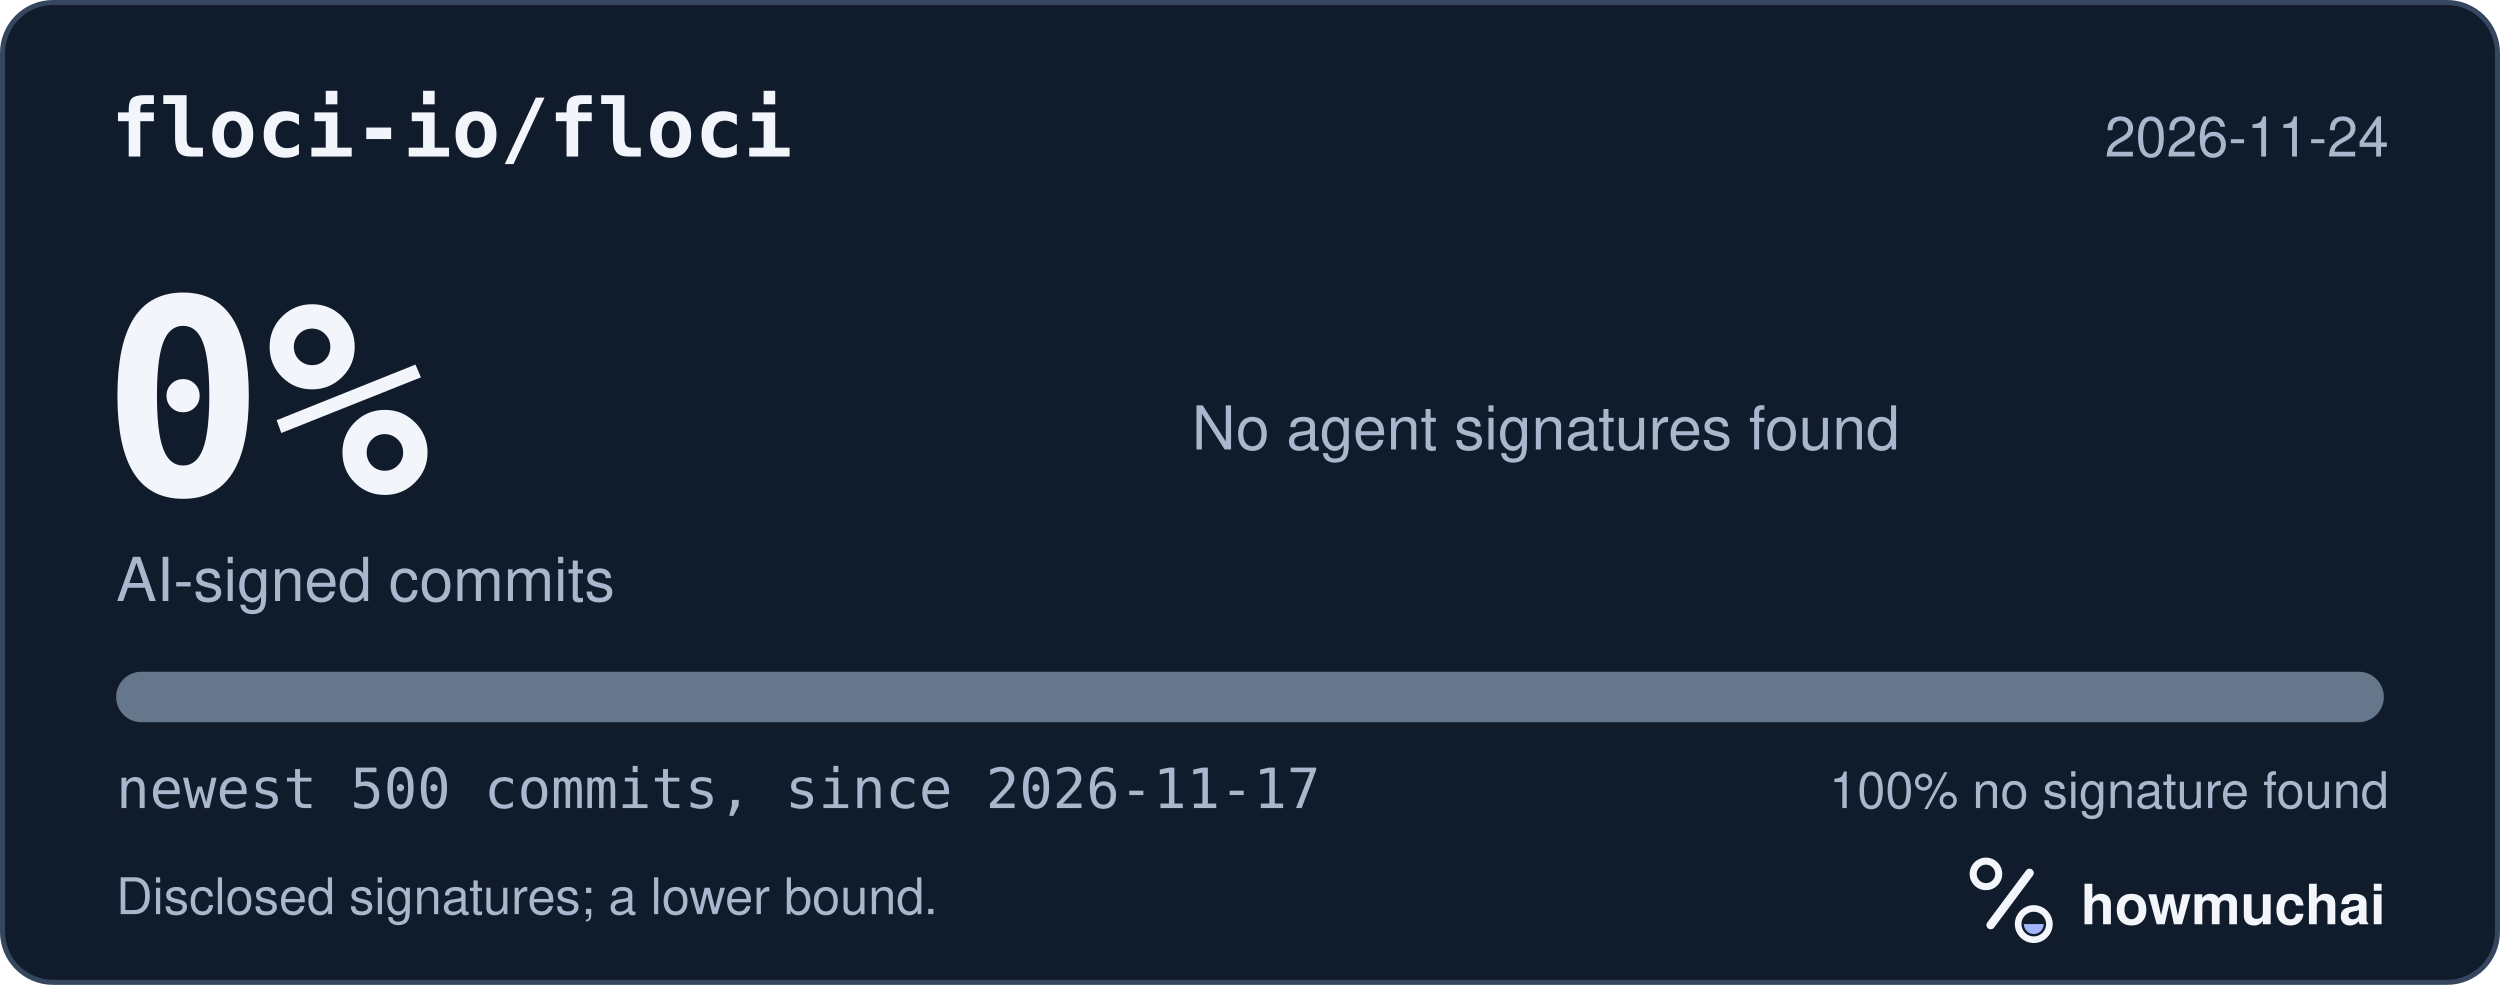
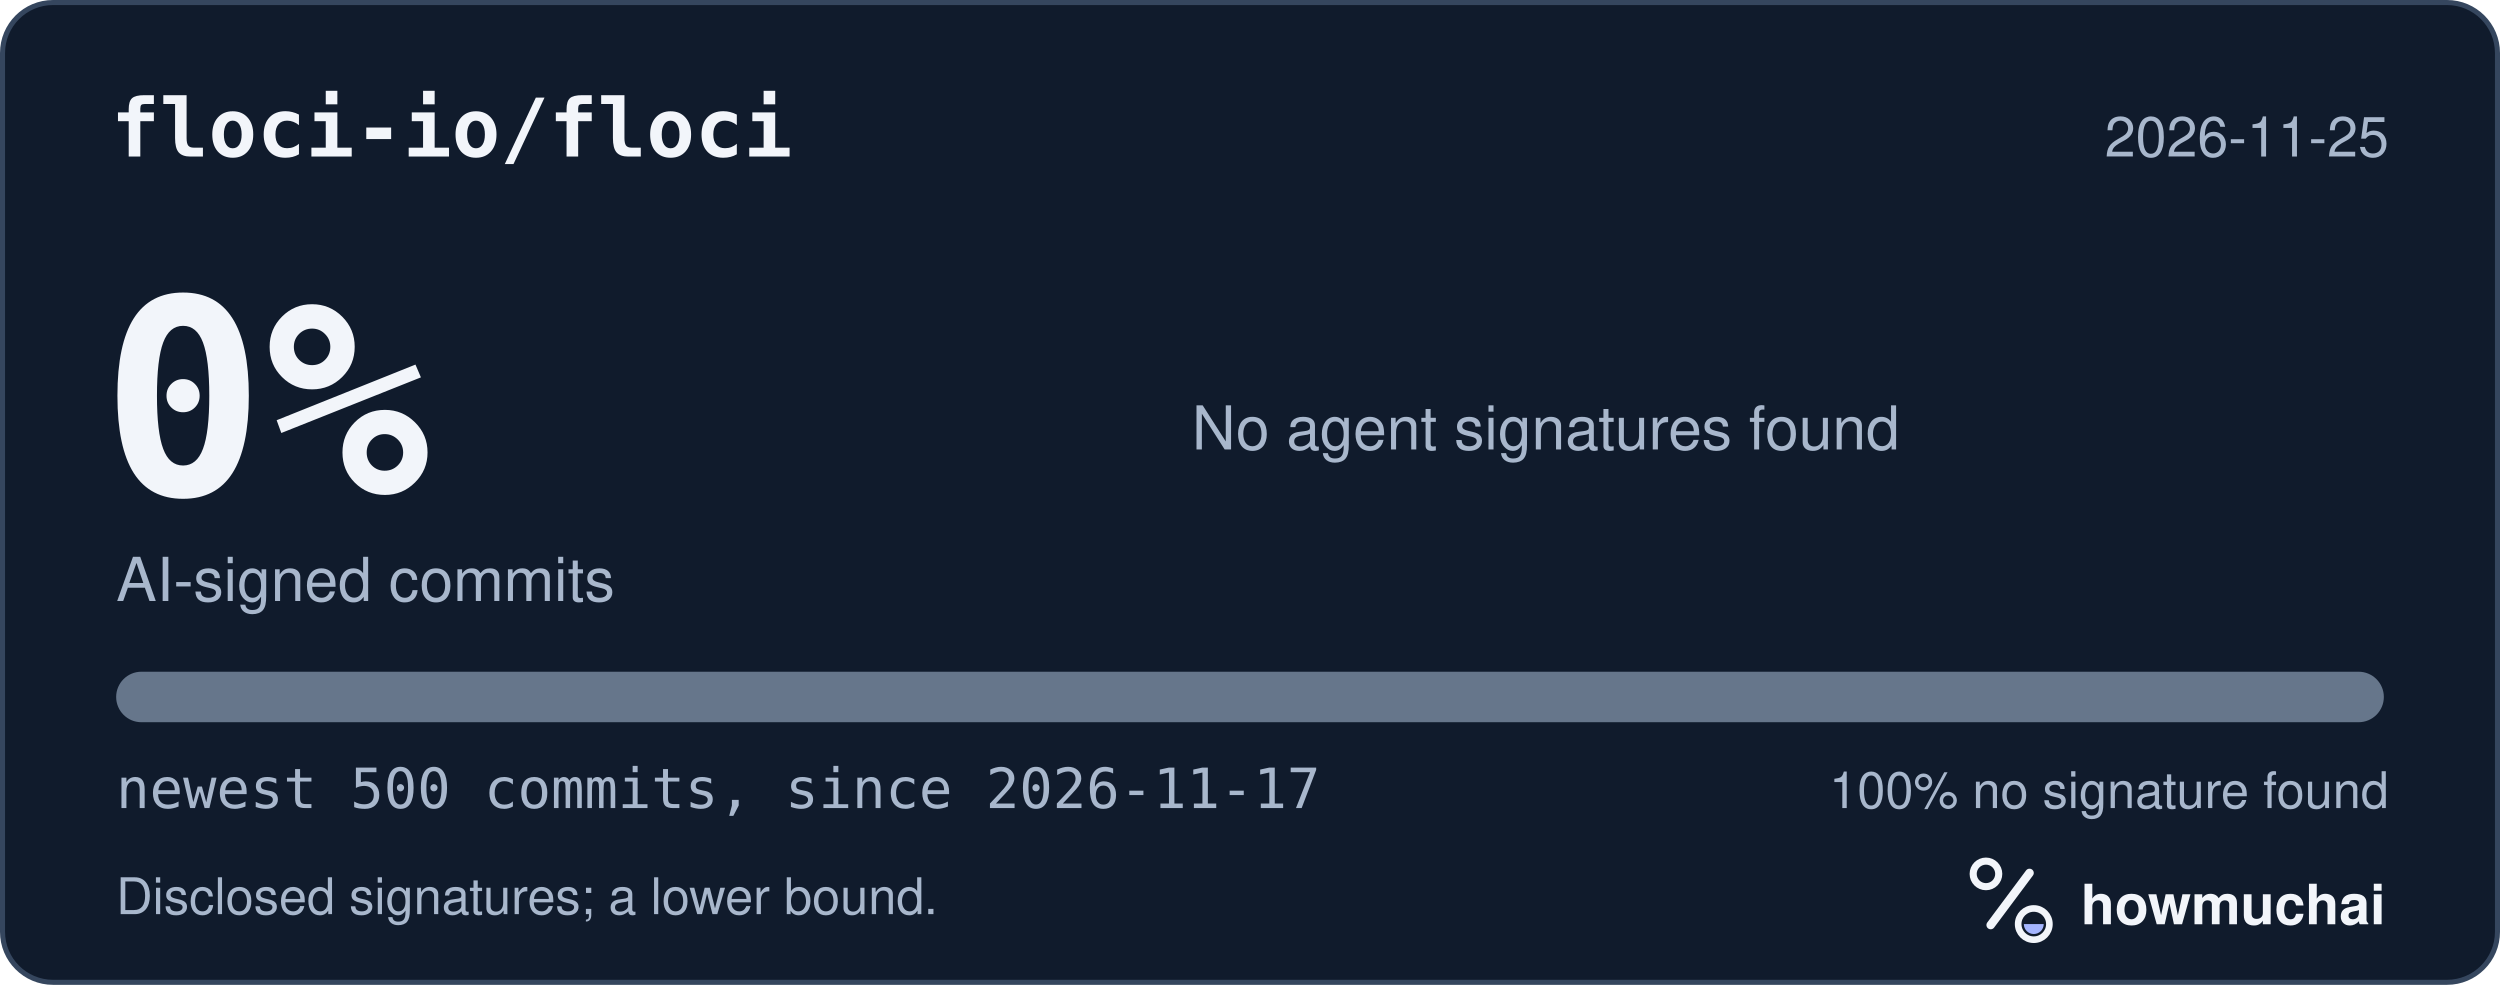
<svg xmlns="http://www.w3.org/2000/svg" width="495" height="195" viewBox="0 0 495 195" role="img" aria-labelledby="hm-t hm-d">
  <rect x="0.5" y="0.5" width="494" height="194" rx="10" fill="#101B2C" stroke="#35465E" />
  <text x="22" y="31" fill="#F2F5FA" font-family="ui-monospace, SF Mono, Menlo, Consolas, IBM Plex Mono, monospace" font-size="16" font-weight="600">floci-io/floci</text>
-   <text x="473" y="31" fill="#A8B7CC" font-family="-apple-system, BlinkMacSystemFont, Segoe UI, Helvetica, Arial, Fira Sans, sans-serif" font-size="11" text-anchor="end">2026-11-24</text>
+   <text x="473" y="31" fill="#A8B7CC" font-family="-apple-system, BlinkMacSystemFont, Segoe UI, Helvetica, Arial, Fira Sans, sans-serif" font-size="11" text-anchor="end">2026-11-25</text>
  <text x="20" y="98" fill="#F2F5FA" font-family="ui-monospace, SF Mono, Menlo, Consolas, IBM Plex Mono, monospace" font-size="54" font-weight="700">0%</text>
  <text x="23" y="119" fill="#A8B7CC" font-family="-apple-system, BlinkMacSystemFont, Segoe UI, Helvetica, Arial, Fira Sans, sans-serif" font-size="12">AI-signed commits</text>
  <text x="236" y="89" fill="#A8B7CC" font-family="-apple-system, BlinkMacSystemFont, Segoe UI, Helvetica, Arial, Fira Sans, sans-serif" font-size="12">No agent signatures found</text>
  <defs>
    <clipPath id="hm-bar">
      <rect x="23" y="133" width="449" height="10" rx="5" />
    </clipPath>
  </defs>
  <rect x="23" y="133" width="449" height="10" rx="5" fill="#66768B" />
  <g clip-path="url(#hm-bar)" />
  <text x="23" y="160" fill="#A8B7CC" font-family="ui-monospace, SF Mono, Menlo, Consolas, IBM Plex Mono, monospace" font-size="11">newest 500 commits, since 2026-11-17</text>
  <text x="473" y="160" fill="#A8B7CC" font-family="-apple-system, BlinkMacSystemFont, Segoe UI, Helvetica, Arial, Fira Sans, sans-serif" font-size="10" text-anchor="end">100% no signature found</text>
  <text x="23" y="181" fill="#A8B7CC" font-family="-apple-system, BlinkMacSystemFont, Segoe UI, Helvetica, Arial, Fira Sans, sans-serif" font-size="10">Disclosed signatures; a lower bound.</text>
  <g transform="translate(386 166) scale(0.046875)">
    <circle cx="154" cy="150" r="54" fill="none" stroke="#F2F5FA" stroke-width="30" />
    <path d="M174 366 338 146" fill="none" stroke="#F2F5FA" stroke-width="36" stroke-linecap="round" />
    <circle cx="356" cy="362" r="66" fill="none" stroke="#F2F5FA" stroke-width="28" />
    <path d="M314 362a42 42 0 0 0 84 0Z" fill="#A4B5FF" />
  </g>
  <text x="412" y="183" fill="#F2F5FA" font-family="-apple-system, BlinkMacSystemFont, Segoe UI, Helvetica, Arial, Fira Sans, sans-serif" font-size="11" font-weight="650">howmuchai</text>
</svg>
